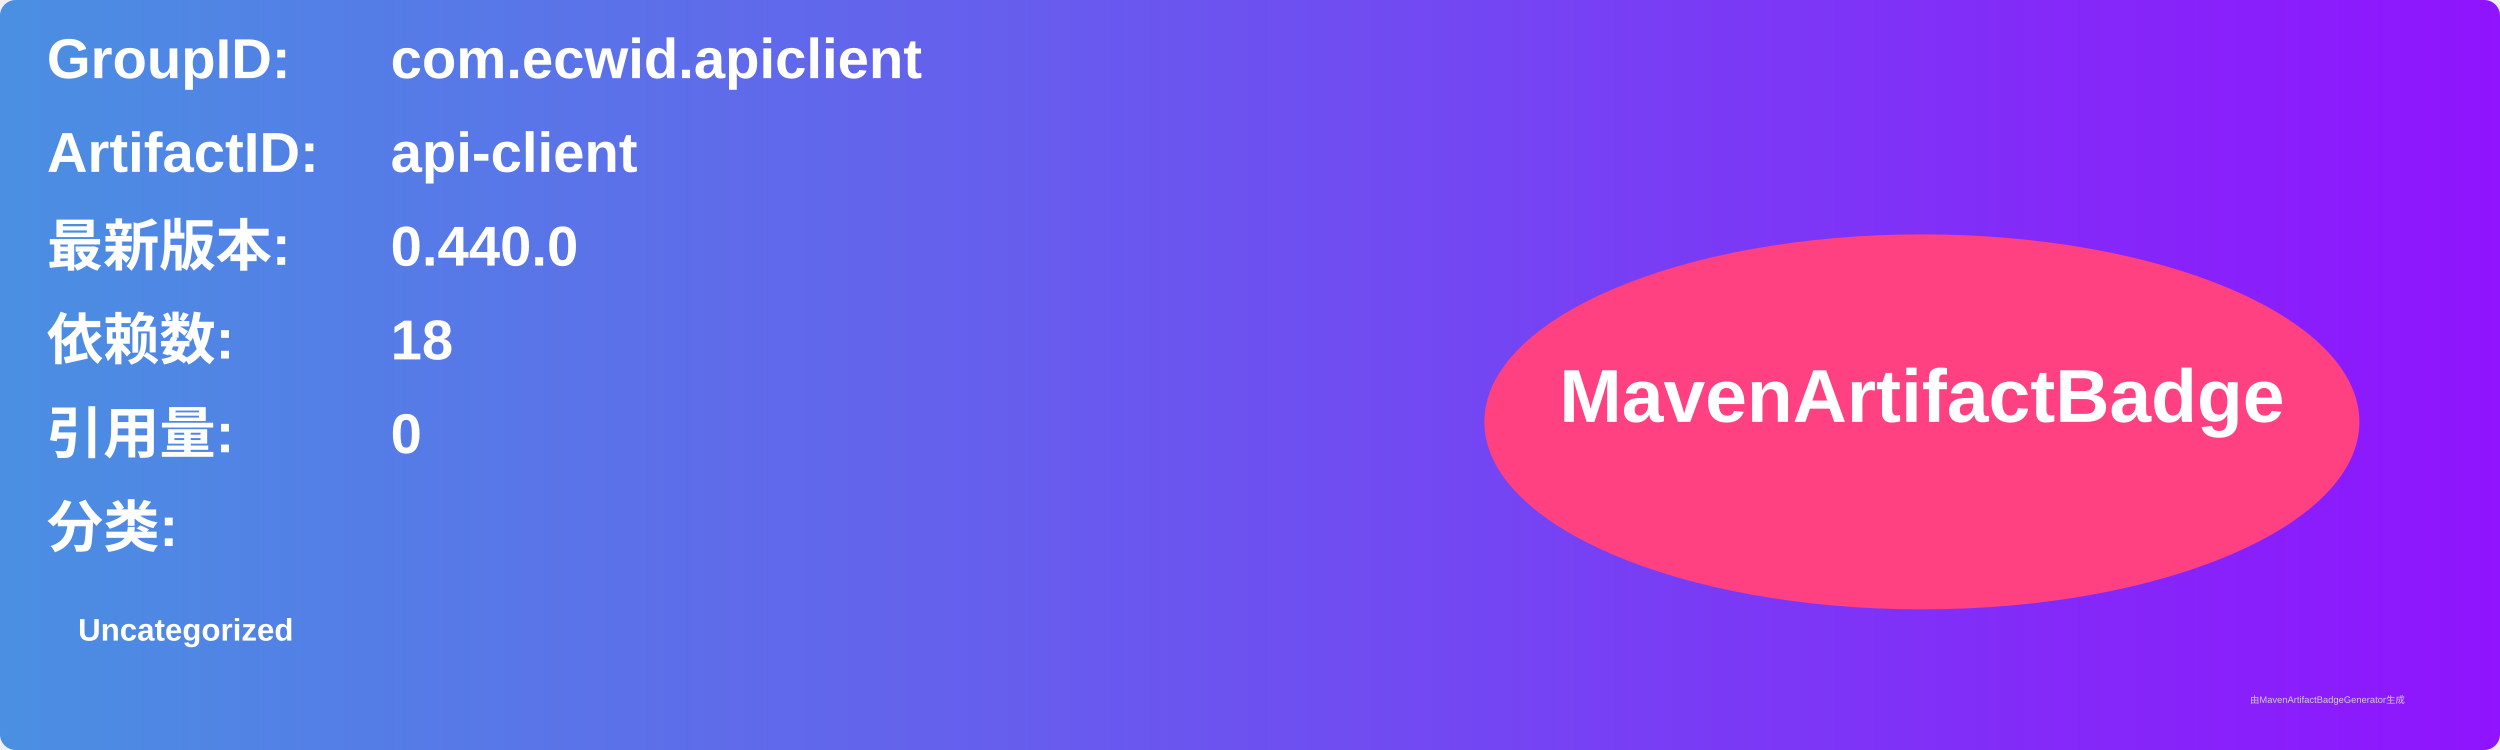
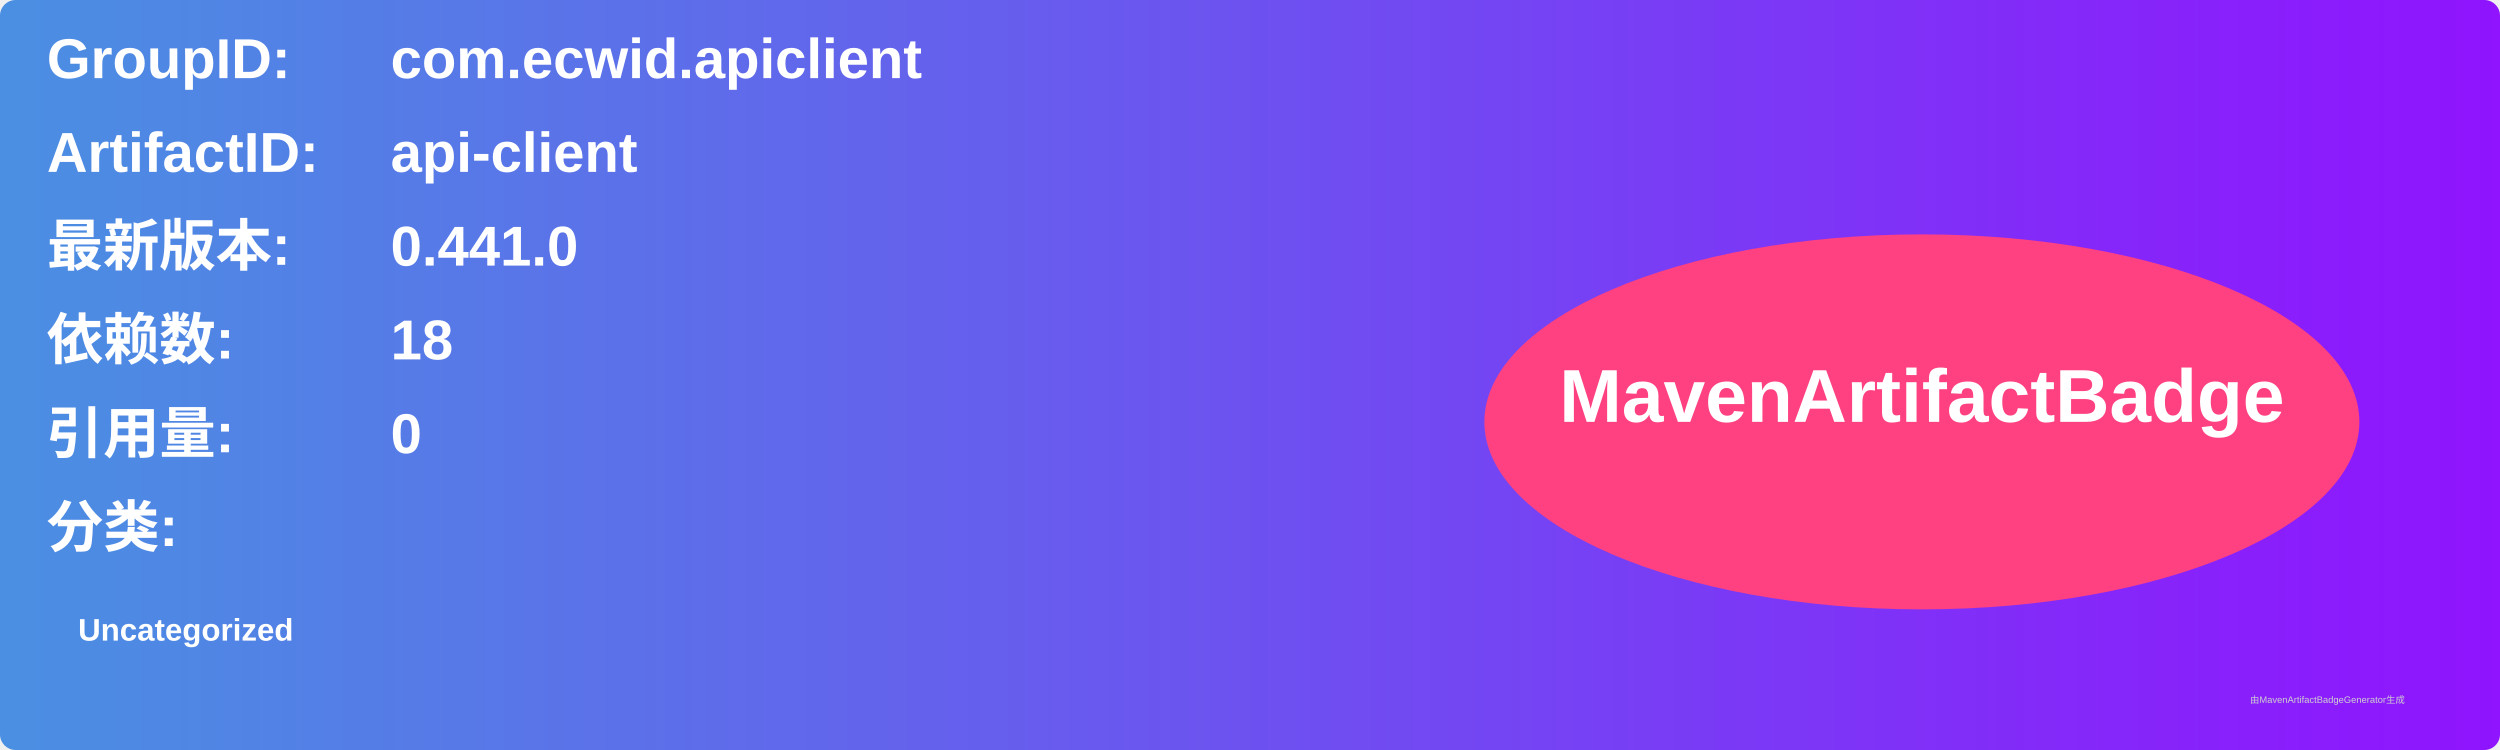
<svg xmlns="http://www.w3.org/2000/svg" width="800" height="240" viewBox="0 0 800 240">
  <linearGradient id="grad" x1="0%" y1="0%" x2="100%" y2="0%">
    <stop offset="0%" stop-color="#4a90e2" />
    <stop offset="100%" stop-color="#9013fe" />
  </linearGradient>
  <rect width="100%" height="100%" rx="5" ry="5" fill="url(#grad)" />
  <g transform="translate(15, 15)">
    <text x="0" y="10" font-family="Arial" font-size="18" fill="white" font-weight="bold" width="260">GroupID:</text>
    <text x="110" y="10" font-family="Arial" font-size="18" fill="white" font-weight="bold" width="460">com.ecwid.apiclient</text>
    <text x="0" y="40" font-family="Arial" font-size="18" fill="white" font-weight="bold" width="260">ArtifactID:</text>
    <text x="110" y="40" font-family="Arial" font-size="18" fill="white" font-weight="bold" width="460">api-client</text>
    <text x="0" y="70" font-family="Arial" font-size="18" fill="white" font-weight="bold">最新版本:</text>
    <text x="110" y="70" font-family="Arial" font-size="18" fill="white" font-weight="bold">
-       <tspan font-weight="bold">0.440.0</tspan>
+       <tspan font-weight="bold">0.441.0</tspan>
    </text>
    <text x="0" y="100" font-family="Arial" font-size="18" fill="white" font-weight="bold">依赖数: </text>
    <text x="110" y="100" font-family="Arial" font-size="18" fill="white">
      <tspan font-weight="bold">18</tspan>
    </text>
    <text x="0" y="130" font-family="Arial" font-size="18" fill="white" font-weight="bold">引用量: </text>
    <text x="110" y="130" font-family="Arial" font-size="18" fill="white">
      <tspan font-weight="bold">0</tspan>
    </text>
    <text x="0" y="160" font-family="Arial" font-size="18" fill="white" font-weight="bold">分类:</text>
    <text x="10" y="190" font-family="Arial" font-size="10" fill="white">
      <tspan font-weight="bold">Uncategorized</tspan>
    </text>
    <ellipse cx="600" cy="120" rx="140" ry="60" fill="#ff4081" />
    <text x="600" y="120" text-anchor="middle" font-family="Arial" font-size="24" fill="white" font-weight="bold">MavenArtifactBadge</text>
  </g>
  <text x="720" y="225" font-family="Arial" font-size="3" fill="#d0d0d0">由MavenArtifactBadgeGenerator生成</text>
</svg>
